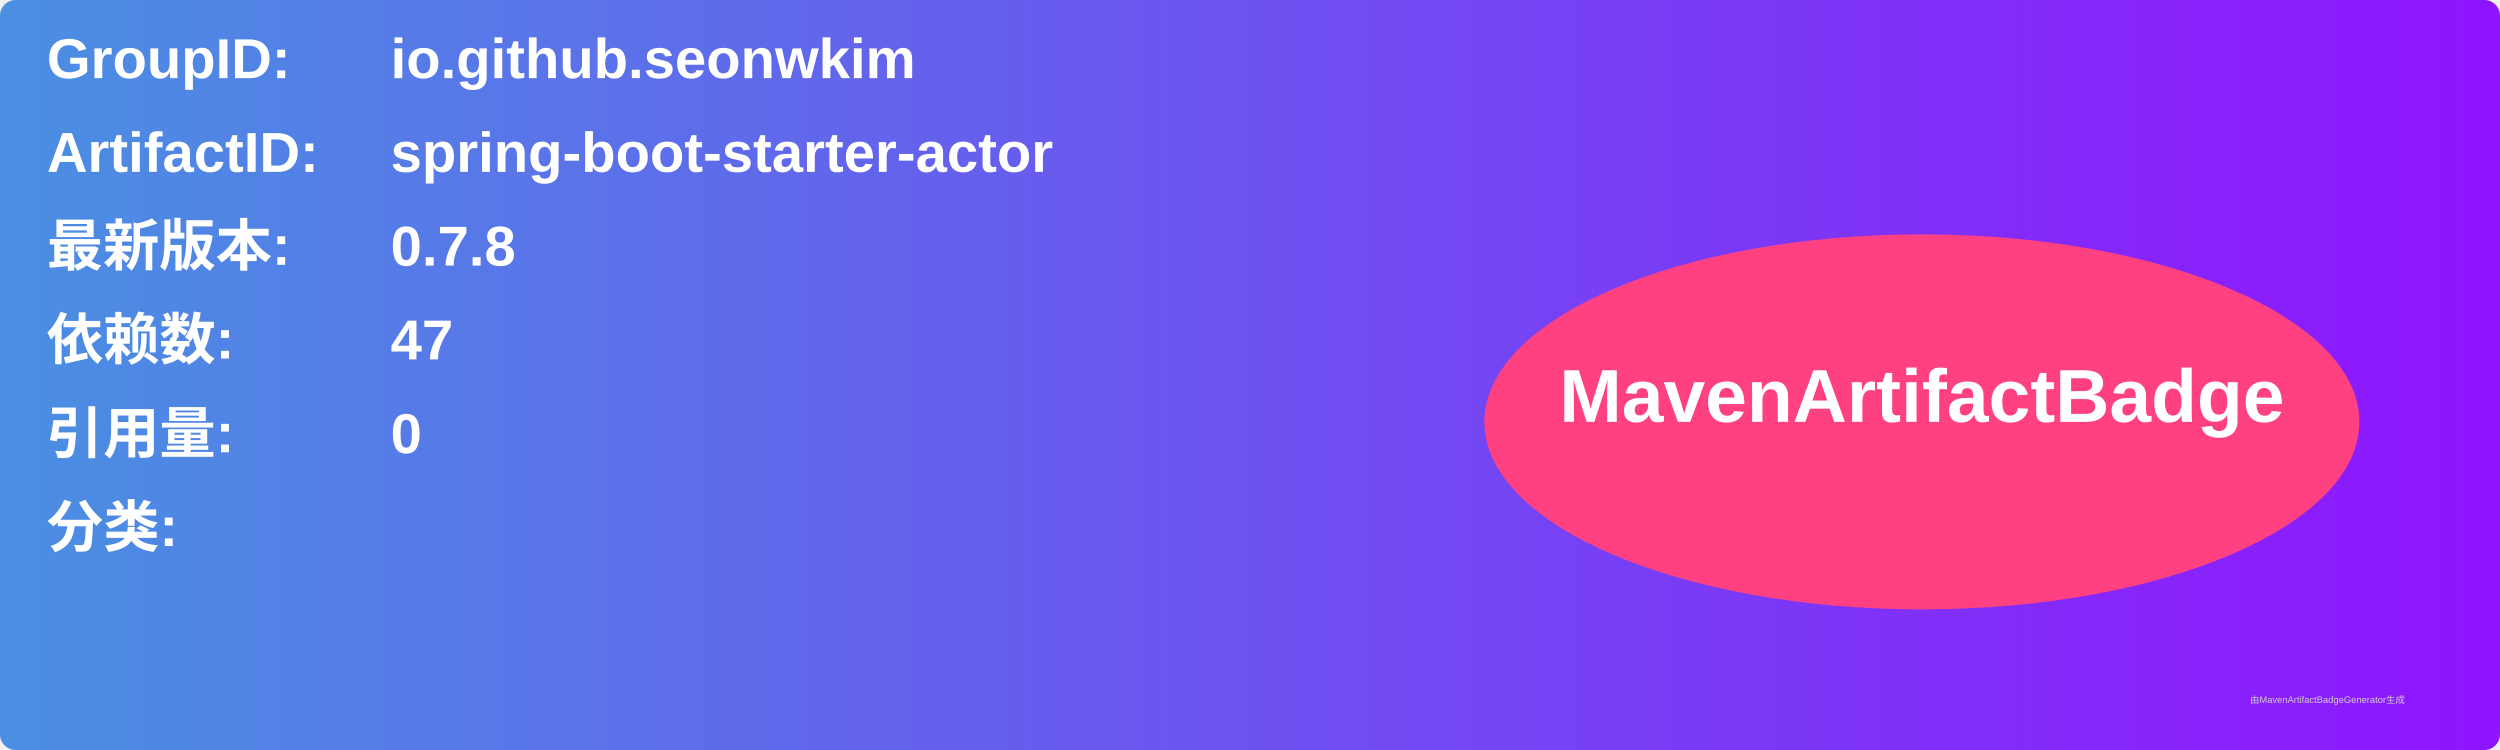
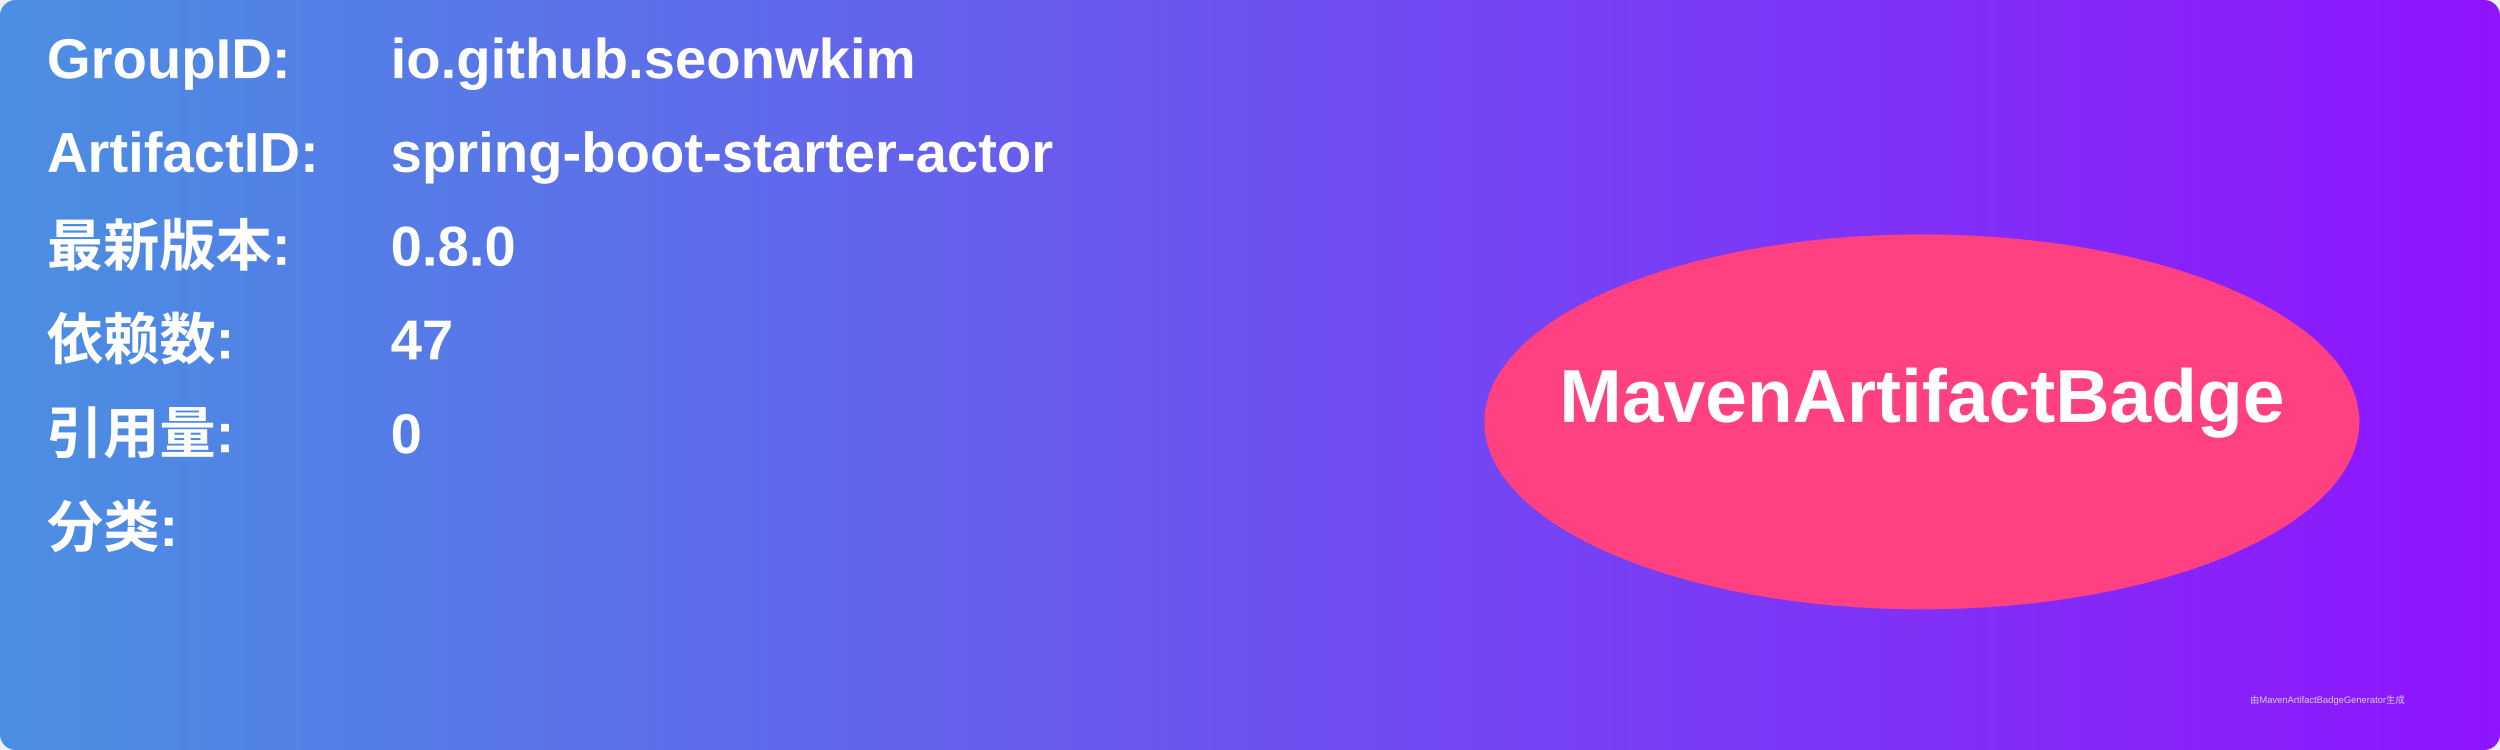
<svg xmlns="http://www.w3.org/2000/svg" width="800" height="240" viewBox="0 0 800 240">
  <linearGradient id="grad" x1="0%" y1="0%" x2="100%" y2="0%">
    <stop offset="0%" stop-color="#4a90e2" />
    <stop offset="100%" stop-color="#9013fe" />
  </linearGradient>
  <rect width="100%" height="100%" rx="5" ry="5" fill="url(#grad)" />
  <g transform="translate(15, 15)">
    <text x="0" y="10" font-family="Arial" font-size="18" fill="white" font-weight="bold" width="260">GroupID:</text>
    <text x="110" y="10" font-family="Arial" font-size="18" fill="white" font-weight="bold" width="460">io.github.seonwkim</text>
    <text x="0" y="40" font-family="Arial" font-size="18" fill="white" font-weight="bold" width="260">ArtifactID:</text>
    <text x="110" y="40" font-family="Arial" font-size="18" fill="white" font-weight="bold" width="460">spring-boot-starter-actor</text>
    <text x="0" y="70" font-family="Arial" font-size="18" fill="white" font-weight="bold">最新版本:</text>
    <text x="110" y="70" font-family="Arial" font-size="18" fill="white" font-weight="bold">
-       <tspan font-weight="bold">0.7.8</tspan>
+       <tspan font-weight="bold">0.8.0</tspan>
    </text>
    <text x="0" y="100" font-family="Arial" font-size="18" fill="white" font-weight="bold">依赖数: </text>
    <text x="110" y="100" font-family="Arial" font-size="18" fill="white">
      <tspan font-weight="bold">47</tspan>
    </text>
    <text x="0" y="130" font-family="Arial" font-size="18" fill="white" font-weight="bold">引用量: </text>
    <text x="110" y="130" font-family="Arial" font-size="18" fill="white">
      <tspan font-weight="bold">0</tspan>
    </text>
    <text x="0" y="160" font-family="Arial" font-size="18" fill="white" font-weight="bold">分类:</text>
    <text x="10" y="190" font-family="Arial" font-size="10" fill="white">
      <tspan font-weight="bold" />
    </text>
    <ellipse cx="600" cy="120" rx="140" ry="60" fill="#ff4081" />
    <text x="600" y="120" text-anchor="middle" font-family="Arial" font-size="24" fill="white" font-weight="bold">MavenArtifactBadge</text>
  </g>
  <text x="720" y="225" font-family="Arial" font-size="3" fill="#d0d0d0">由MavenArtifactBadgeGenerator生成</text>
</svg>
